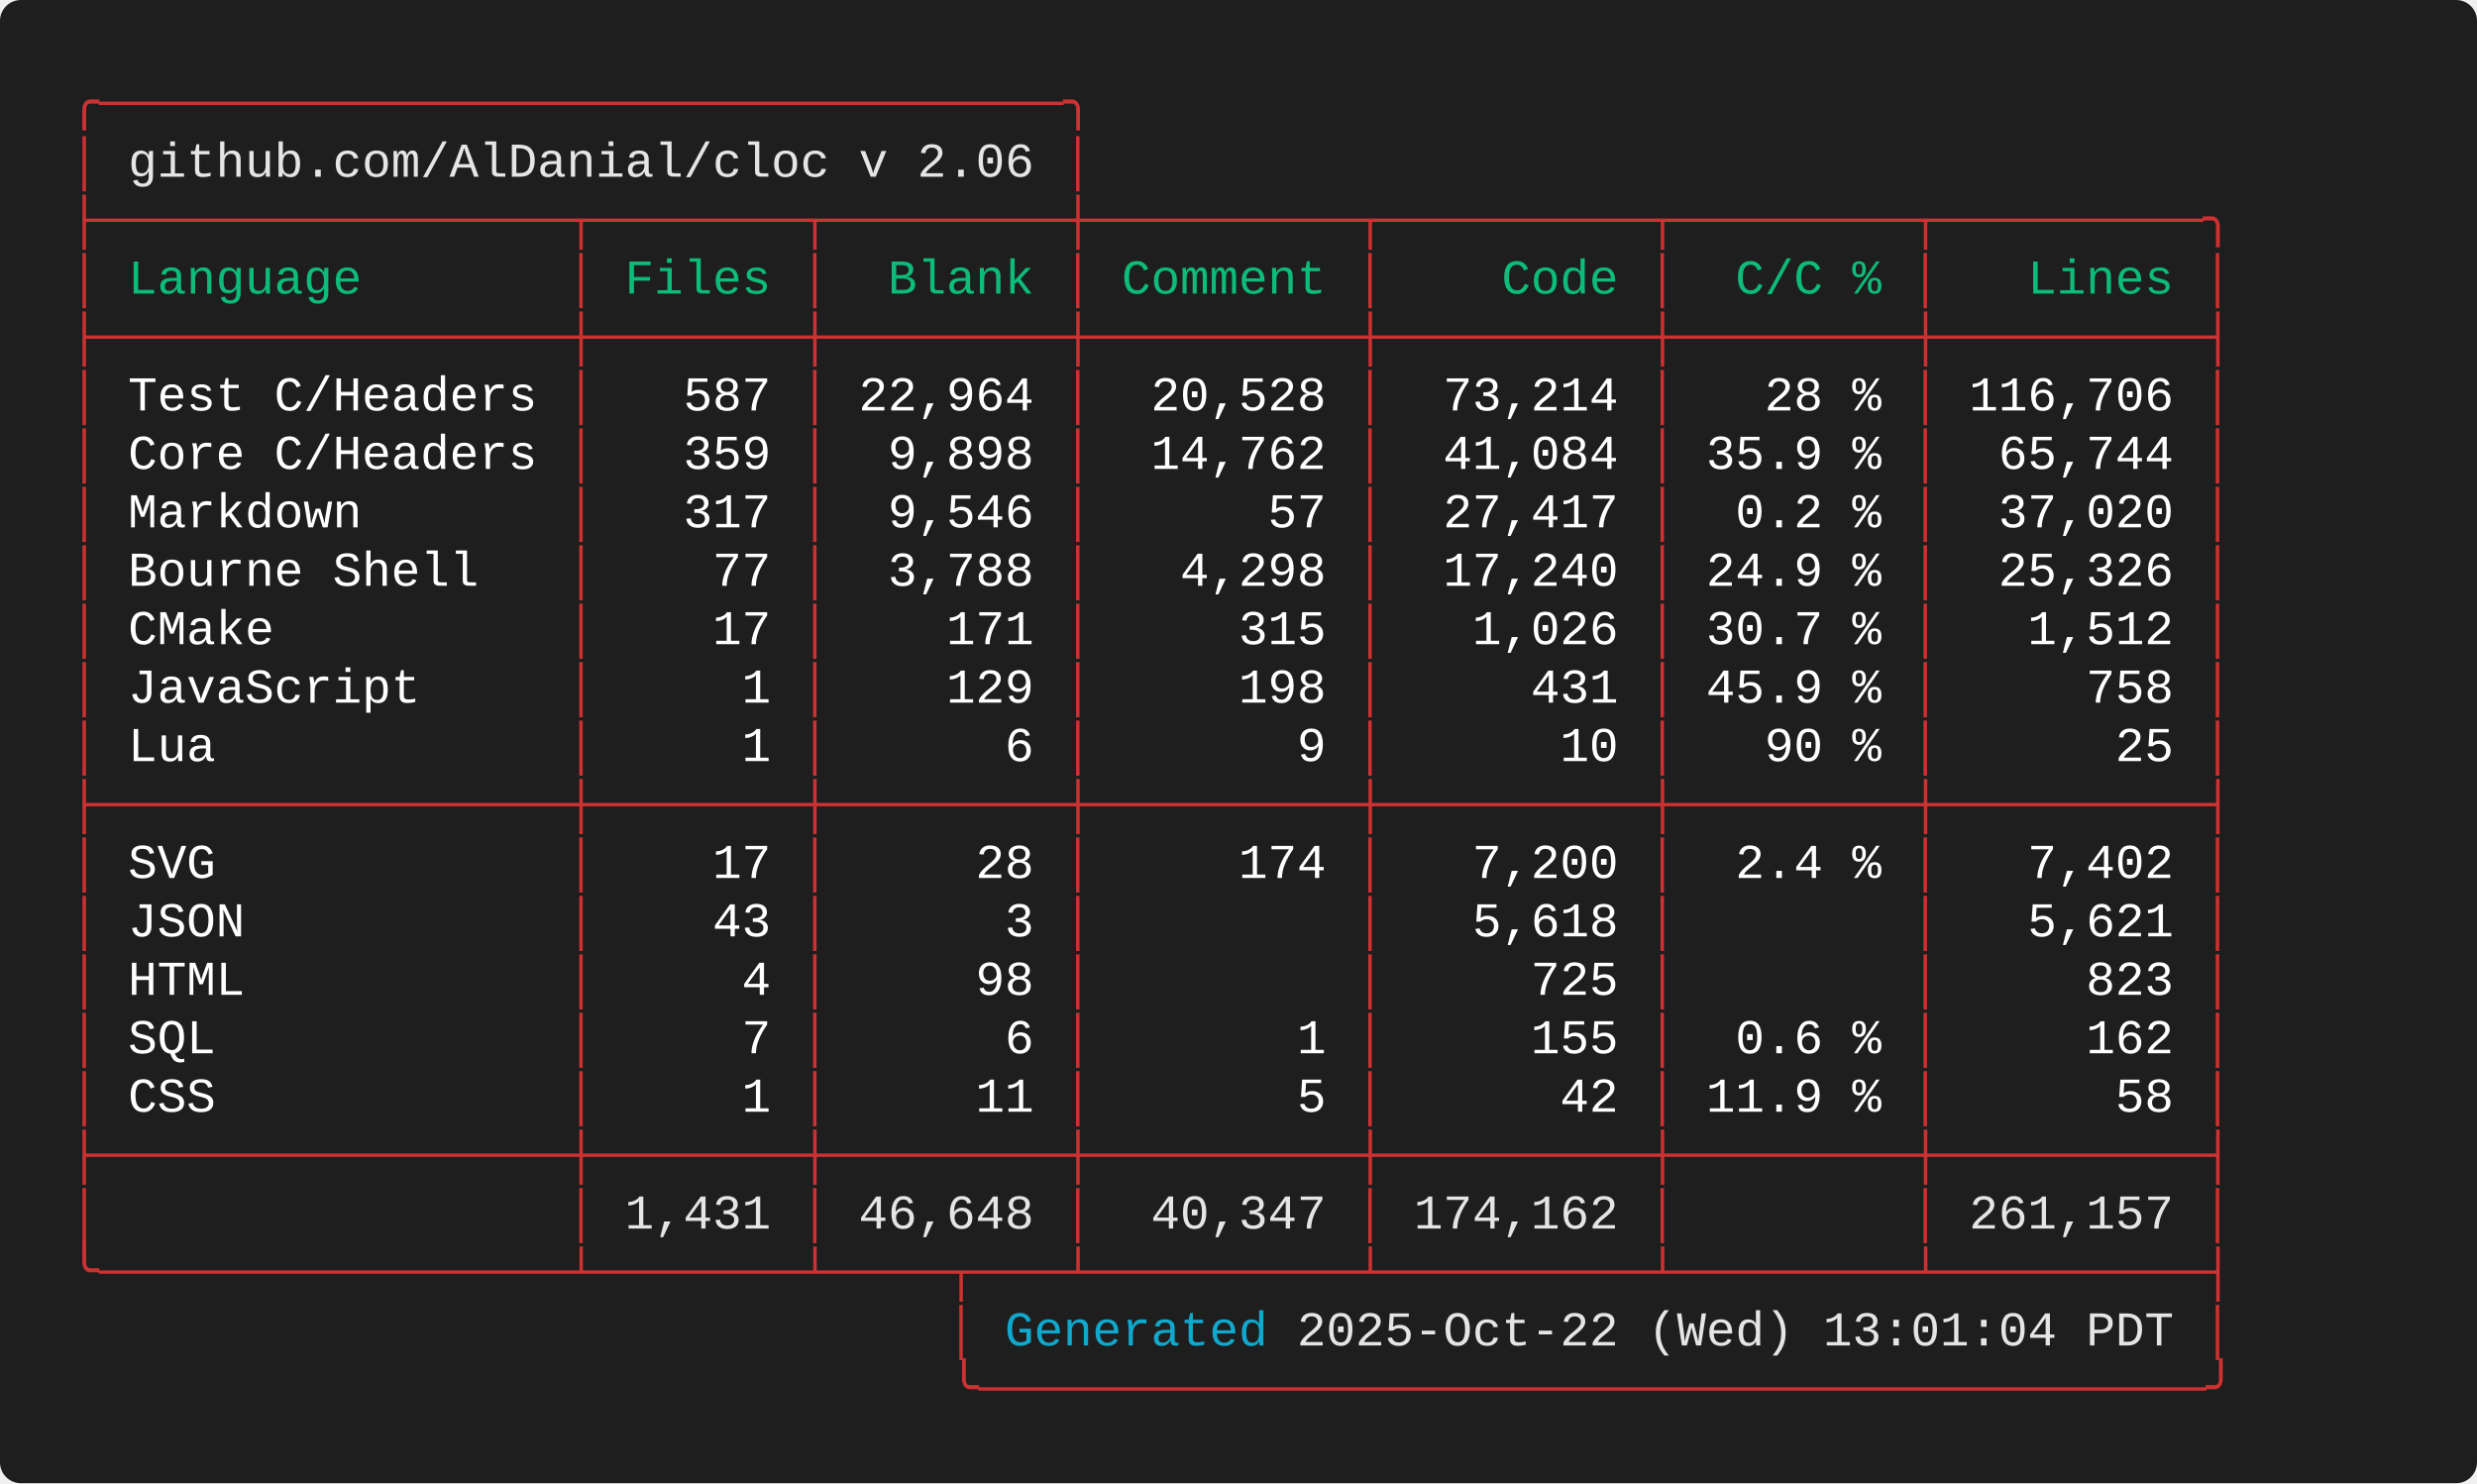
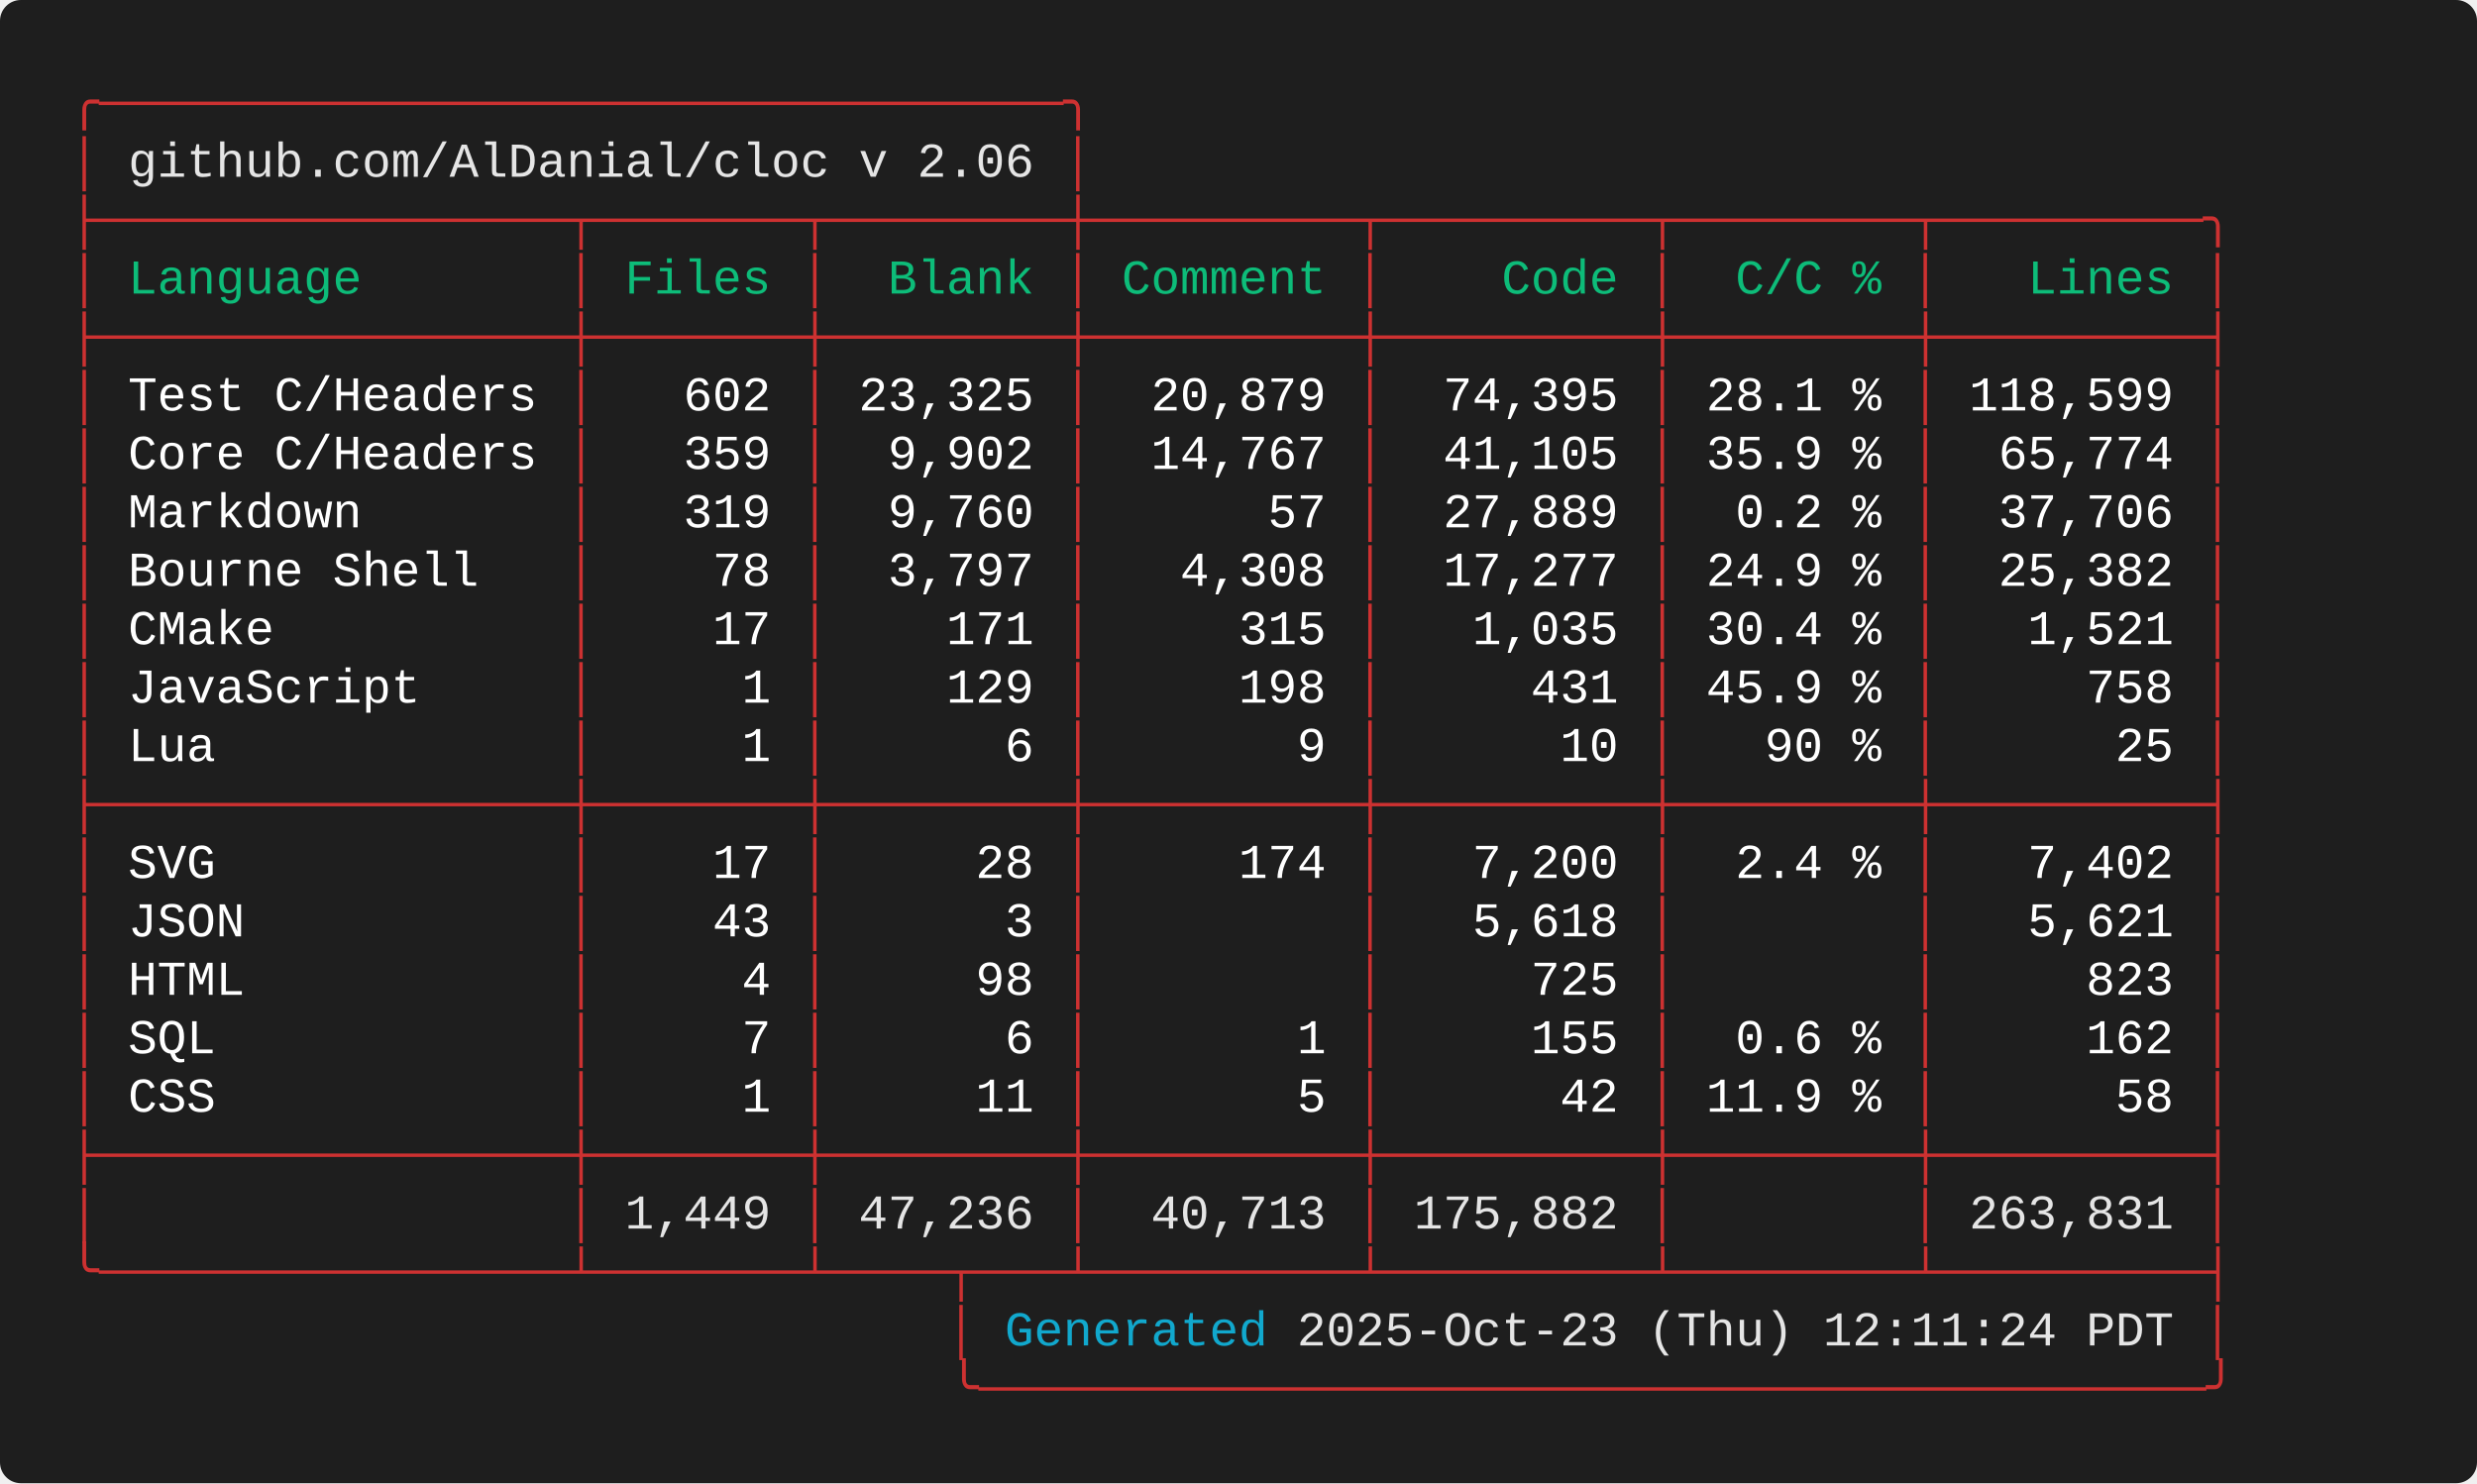
<svg xmlns="http://www.w3.org/2000/svg" width="712.00" height="426.40" viewBox="0 0 712.00 426.40">
  <defs>
    <style type="text/css">.terminal-text { font-family: 'Consolas', 'Consolas', 'Monaco', 'Courier New', monospace; }</style>
  </defs>
  <rect width="100%" height="100%" fill="#1e1e1e" rx="6" />
  <text x="20.00" y="34.00" font-size="14" class="terminal-text" xml:space="preserve" textLength="294.00" lengthAdjust="spacingAndGlyphs" fill="#cd3131">╭─────────────────────────────────╮</text>
  <text x="20.00" y="50.80" font-size="14" class="terminal-text" xml:space="preserve" textLength="16.80" lengthAdjust="spacingAndGlyphs" fill="#cd3131">│ </text>
  <text x="36.80" y="50.80" font-size="14" class="terminal-text" xml:space="preserve" textLength="260.40" lengthAdjust="spacingAndGlyphs" fill="#e5e5e5">github.com/AlDanial/cloc v 2.06</text>
  <text x="297.20" y="50.80" font-size="14" class="terminal-text" xml:space="preserve" textLength="8.40" lengthAdjust="spacingAndGlyphs" fill="#ffffff"> </text>
  <text x="305.60" y="50.80" font-size="14" class="terminal-text" xml:space="preserve" textLength="8.40" lengthAdjust="spacingAndGlyphs" fill="#cd3131">│</text>
  <text x="20.00" y="67.60" font-size="14" class="terminal-text" xml:space="preserve" textLength="621.60" lengthAdjust="spacingAndGlyphs" fill="#cd3131">├────────────────┬───────┬────────┼─────────┬─────────┬────────┬─────────╮</text>
  <text x="20.00" y="84.40" font-size="14" class="terminal-text" xml:space="preserve" textLength="8.40" lengthAdjust="spacingAndGlyphs" fill="#cd3131">│</text>
  <text x="28.40" y="84.40" font-size="14" class="terminal-text" xml:space="preserve" textLength="134.40" lengthAdjust="spacingAndGlyphs" fill="#0dbc79"> Language       </text>
  <text x="162.80" y="84.40" font-size="14" class="terminal-text" xml:space="preserve" textLength="8.40" lengthAdjust="spacingAndGlyphs" fill="#cd3131">│</text>
  <text x="171.20" y="84.40" font-size="14" class="terminal-text" xml:space="preserve" textLength="58.80" lengthAdjust="spacingAndGlyphs" fill="#0dbc79"> Files </text>
  <text x="230.00" y="84.40" font-size="14" class="terminal-text" xml:space="preserve" textLength="8.40" lengthAdjust="spacingAndGlyphs" fill="#cd3131">│</text>
  <text x="238.40" y="84.40" font-size="14" class="terminal-text" xml:space="preserve" textLength="67.20" lengthAdjust="spacingAndGlyphs" fill="#0dbc79">  Blank </text>
  <text x="305.60" y="84.40" font-size="14" class="terminal-text" xml:space="preserve" textLength="8.40" lengthAdjust="spacingAndGlyphs" fill="#cd3131">│</text>
  <text x="314.00" y="84.40" font-size="14" class="terminal-text" xml:space="preserve" textLength="75.60" lengthAdjust="spacingAndGlyphs" fill="#0dbc79"> Comment </text>
  <text x="389.60" y="84.40" font-size="14" class="terminal-text" xml:space="preserve" textLength="8.40" lengthAdjust="spacingAndGlyphs" fill="#cd3131">│</text>
  <text x="398.00" y="84.40" font-size="14" class="terminal-text" xml:space="preserve" textLength="75.60" lengthAdjust="spacingAndGlyphs" fill="#0dbc79">    Code </text>
  <text x="473.60" y="84.40" font-size="14" class="terminal-text" xml:space="preserve" textLength="8.40" lengthAdjust="spacingAndGlyphs" fill="#cd3131">│</text>
  <text x="482.00" y="84.40" font-size="14" class="terminal-text" xml:space="preserve" textLength="67.20" lengthAdjust="spacingAndGlyphs" fill="#0dbc79">  C/C % </text>
  <text x="549.20" y="84.40" font-size="14" class="terminal-text" xml:space="preserve" textLength="8.40" lengthAdjust="spacingAndGlyphs" fill="#cd3131">│</text>
  <text x="557.60" y="84.40" font-size="14" class="terminal-text" xml:space="preserve" textLength="75.60" lengthAdjust="spacingAndGlyphs" fill="#0dbc79">   Lines </text>
  <text x="633.20" y="84.40" font-size="14" class="terminal-text" xml:space="preserve" textLength="8.40" lengthAdjust="spacingAndGlyphs" fill="#cd3131">│</text>
  <text x="20.00" y="101.20" font-size="14" class="terminal-text" xml:space="preserve" textLength="621.60" lengthAdjust="spacingAndGlyphs" fill="#cd3131">├────────────────┼───────┼────────┼─────────┼─────────┼────────┼─────────┤</text>
  <text x="20.00" y="118.00" font-size="14" class="terminal-text" xml:space="preserve" textLength="8.40" lengthAdjust="spacingAndGlyphs" fill="#cd3131">│</text>
  <text x="28.40" y="118.00" font-size="14" class="terminal-text" xml:space="preserve" textLength="134.40" lengthAdjust="spacingAndGlyphs" fill="#ffffff"> Test C/Headers </text>
  <text x="162.80" y="118.00" font-size="14" class="terminal-text" xml:space="preserve" textLength="8.40" lengthAdjust="spacingAndGlyphs" fill="#cd3131">│</text>
-   <text x="171.20" y="118.00" font-size="14" class="terminal-text" xml:space="preserve" textLength="58.80" lengthAdjust="spacingAndGlyphs" fill="#ffffff">   587 </text>
+   <text x="171.20" y="118.00" font-size="14" class="terminal-text" xml:space="preserve" textLength="58.80" lengthAdjust="spacingAndGlyphs" fill="#ffffff">   602 </text>
  <text x="230.00" y="118.00" font-size="14" class="terminal-text" xml:space="preserve" textLength="8.40" lengthAdjust="spacingAndGlyphs" fill="#cd3131">│</text>
-   <text x="238.40" y="118.00" font-size="14" class="terminal-text" xml:space="preserve" textLength="67.20" lengthAdjust="spacingAndGlyphs" fill="#ffffff"> 22,964 </text>
+   <text x="238.40" y="118.00" font-size="14" class="terminal-text" xml:space="preserve" textLength="67.20" lengthAdjust="spacingAndGlyphs" fill="#ffffff"> 23,325 </text>
  <text x="305.60" y="118.00" font-size="14" class="terminal-text" xml:space="preserve" textLength="8.40" lengthAdjust="spacingAndGlyphs" fill="#cd3131">│</text>
-   <text x="314.00" y="118.00" font-size="14" class="terminal-text" xml:space="preserve" textLength="75.60" lengthAdjust="spacingAndGlyphs" fill="#ffffff">  20,528 </text>
+   <text x="314.00" y="118.00" font-size="14" class="terminal-text" xml:space="preserve" textLength="75.60" lengthAdjust="spacingAndGlyphs" fill="#ffffff">  20,879 </text>
  <text x="389.60" y="118.00" font-size="14" class="terminal-text" xml:space="preserve" textLength="8.40" lengthAdjust="spacingAndGlyphs" fill="#cd3131">│</text>
-   <text x="398.00" y="118.00" font-size="14" class="terminal-text" xml:space="preserve" textLength="75.60" lengthAdjust="spacingAndGlyphs" fill="#ffffff">  73,214 </text>
+   <text x="398.00" y="118.00" font-size="14" class="terminal-text" xml:space="preserve" textLength="75.60" lengthAdjust="spacingAndGlyphs" fill="#ffffff">  74,395 </text>
  <text x="473.60" y="118.00" font-size="14" class="terminal-text" xml:space="preserve" textLength="8.40" lengthAdjust="spacingAndGlyphs" fill="#cd3131">│</text>
-   <text x="482.00" y="118.00" font-size="14" class="terminal-text" xml:space="preserve" textLength="67.20" lengthAdjust="spacingAndGlyphs" fill="#ffffff">   28 % </text>
+   <text x="482.00" y="118.00" font-size="14" class="terminal-text" xml:space="preserve" textLength="67.20" lengthAdjust="spacingAndGlyphs" fill="#ffffff"> 28.1 % </text>
  <text x="549.20" y="118.00" font-size="14" class="terminal-text" xml:space="preserve" textLength="8.40" lengthAdjust="spacingAndGlyphs" fill="#cd3131">│</text>
-   <text x="557.60" y="118.00" font-size="14" class="terminal-text" xml:space="preserve" textLength="75.60" lengthAdjust="spacingAndGlyphs" fill="#ffffff"> 116,706 </text>
+   <text x="557.60" y="118.00" font-size="14" class="terminal-text" xml:space="preserve" textLength="75.60" lengthAdjust="spacingAndGlyphs" fill="#ffffff"> 118,599 </text>
  <text x="633.20" y="118.00" font-size="14" class="terminal-text" xml:space="preserve" textLength="8.40" lengthAdjust="spacingAndGlyphs" fill="#cd3131">│</text>
  <text x="20.00" y="134.80" font-size="14" class="terminal-text" xml:space="preserve" textLength="8.40" lengthAdjust="spacingAndGlyphs" fill="#cd3131">│</text>
  <text x="28.40" y="134.80" font-size="14" class="terminal-text" xml:space="preserve" textLength="134.40" lengthAdjust="spacingAndGlyphs" fill="#ffffff"> Core C/Headers </text>
  <text x="162.80" y="134.80" font-size="14" class="terminal-text" xml:space="preserve" textLength="8.40" lengthAdjust="spacingAndGlyphs" fill="#cd3131">│</text>
  <text x="171.20" y="134.80" font-size="14" class="terminal-text" xml:space="preserve" textLength="58.80" lengthAdjust="spacingAndGlyphs" fill="#ffffff">   359 </text>
  <text x="230.00" y="134.80" font-size="14" class="terminal-text" xml:space="preserve" textLength="8.40" lengthAdjust="spacingAndGlyphs" fill="#cd3131">│</text>
-   <text x="238.40" y="134.80" font-size="14" class="terminal-text" xml:space="preserve" textLength="67.20" lengthAdjust="spacingAndGlyphs" fill="#ffffff">  9,898 </text>
+   <text x="238.40" y="134.80" font-size="14" class="terminal-text" xml:space="preserve" textLength="67.20" lengthAdjust="spacingAndGlyphs" fill="#ffffff">  9,902 </text>
  <text x="305.60" y="134.80" font-size="14" class="terminal-text" xml:space="preserve" textLength="8.40" lengthAdjust="spacingAndGlyphs" fill="#cd3131">│</text>
-   <text x="314.00" y="134.80" font-size="14" class="terminal-text" xml:space="preserve" textLength="75.60" lengthAdjust="spacingAndGlyphs" fill="#ffffff">  14,762 </text>
+   <text x="314.00" y="134.80" font-size="14" class="terminal-text" xml:space="preserve" textLength="75.60" lengthAdjust="spacingAndGlyphs" fill="#ffffff">  14,767 </text>
  <text x="389.60" y="134.80" font-size="14" class="terminal-text" xml:space="preserve" textLength="8.40" lengthAdjust="spacingAndGlyphs" fill="#cd3131">│</text>
-   <text x="398.00" y="134.80" font-size="14" class="terminal-text" xml:space="preserve" textLength="75.60" lengthAdjust="spacingAndGlyphs" fill="#ffffff">  41,084 </text>
+   <text x="398.00" y="134.80" font-size="14" class="terminal-text" xml:space="preserve" textLength="75.60" lengthAdjust="spacingAndGlyphs" fill="#ffffff">  41,105 </text>
  <text x="473.60" y="134.80" font-size="14" class="terminal-text" xml:space="preserve" textLength="8.40" lengthAdjust="spacingAndGlyphs" fill="#cd3131">│</text>
  <text x="482.00" y="134.80" font-size="14" class="terminal-text" xml:space="preserve" textLength="67.20" lengthAdjust="spacingAndGlyphs" fill="#ffffff"> 35.9 % </text>
  <text x="549.20" y="134.80" font-size="14" class="terminal-text" xml:space="preserve" textLength="8.40" lengthAdjust="spacingAndGlyphs" fill="#cd3131">│</text>
-   <text x="557.60" y="134.80" font-size="14" class="terminal-text" xml:space="preserve" textLength="75.60" lengthAdjust="spacingAndGlyphs" fill="#ffffff">  65,744 </text>
+   <text x="557.60" y="134.80" font-size="14" class="terminal-text" xml:space="preserve" textLength="75.60" lengthAdjust="spacingAndGlyphs" fill="#ffffff">  65,774 </text>
  <text x="633.20" y="134.80" font-size="14" class="terminal-text" xml:space="preserve" textLength="8.40" lengthAdjust="spacingAndGlyphs" fill="#cd3131">│</text>
  <text x="20.00" y="151.60" font-size="14" class="terminal-text" xml:space="preserve" textLength="8.40" lengthAdjust="spacingAndGlyphs" fill="#cd3131">│</text>
  <text x="28.40" y="151.60" font-size="14" class="terminal-text" xml:space="preserve" textLength="134.40" lengthAdjust="spacingAndGlyphs" fill="#ffffff"> Markdown       </text>
  <text x="162.80" y="151.60" font-size="14" class="terminal-text" xml:space="preserve" textLength="8.40" lengthAdjust="spacingAndGlyphs" fill="#cd3131">│</text>
-   <text x="171.20" y="151.60" font-size="14" class="terminal-text" xml:space="preserve" textLength="58.80" lengthAdjust="spacingAndGlyphs" fill="#ffffff">   317 </text>
+   <text x="171.20" y="151.60" font-size="14" class="terminal-text" xml:space="preserve" textLength="58.80" lengthAdjust="spacingAndGlyphs" fill="#ffffff">   319 </text>
  <text x="230.00" y="151.60" font-size="14" class="terminal-text" xml:space="preserve" textLength="8.40" lengthAdjust="spacingAndGlyphs" fill="#cd3131">│</text>
-   <text x="238.40" y="151.60" font-size="14" class="terminal-text" xml:space="preserve" textLength="67.20" lengthAdjust="spacingAndGlyphs" fill="#ffffff">  9,546 </text>
+   <text x="238.40" y="151.60" font-size="14" class="terminal-text" xml:space="preserve" textLength="67.20" lengthAdjust="spacingAndGlyphs" fill="#ffffff">  9,760 </text>
  <text x="305.60" y="151.60" font-size="14" class="terminal-text" xml:space="preserve" textLength="8.40" lengthAdjust="spacingAndGlyphs" fill="#cd3131">│</text>
  <text x="314.00" y="151.60" font-size="14" class="terminal-text" xml:space="preserve" textLength="75.60" lengthAdjust="spacingAndGlyphs" fill="#ffffff">      57 </text>
  <text x="389.60" y="151.60" font-size="14" class="terminal-text" xml:space="preserve" textLength="8.40" lengthAdjust="spacingAndGlyphs" fill="#cd3131">│</text>
-   <text x="398.00" y="151.60" font-size="14" class="terminal-text" xml:space="preserve" textLength="75.60" lengthAdjust="spacingAndGlyphs" fill="#ffffff">  27,417 </text>
+   <text x="398.00" y="151.60" font-size="14" class="terminal-text" xml:space="preserve" textLength="75.60" lengthAdjust="spacingAndGlyphs" fill="#ffffff">  27,889 </text>
  <text x="473.60" y="151.60" font-size="14" class="terminal-text" xml:space="preserve" textLength="8.40" lengthAdjust="spacingAndGlyphs" fill="#cd3131">│</text>
  <text x="482.00" y="151.60" font-size="14" class="terminal-text" xml:space="preserve" textLength="67.20" lengthAdjust="spacingAndGlyphs" fill="#ffffff">  0.2 % </text>
  <text x="549.20" y="151.60" font-size="14" class="terminal-text" xml:space="preserve" textLength="8.40" lengthAdjust="spacingAndGlyphs" fill="#cd3131">│</text>
-   <text x="557.60" y="151.60" font-size="14" class="terminal-text" xml:space="preserve" textLength="75.60" lengthAdjust="spacingAndGlyphs" fill="#ffffff">  37,020 </text>
+   <text x="557.60" y="151.60" font-size="14" class="terminal-text" xml:space="preserve" textLength="75.60" lengthAdjust="spacingAndGlyphs" fill="#ffffff">  37,706 </text>
  <text x="633.20" y="151.60" font-size="14" class="terminal-text" xml:space="preserve" textLength="8.40" lengthAdjust="spacingAndGlyphs" fill="#cd3131">│</text>
  <text x="20.00" y="168.40" font-size="14" class="terminal-text" xml:space="preserve" textLength="8.40" lengthAdjust="spacingAndGlyphs" fill="#cd3131">│</text>
  <text x="28.40" y="168.40" font-size="14" class="terminal-text" xml:space="preserve" textLength="134.40" lengthAdjust="spacingAndGlyphs" fill="#ffffff"> Bourne Shell   </text>
  <text x="162.80" y="168.40" font-size="14" class="terminal-text" xml:space="preserve" textLength="8.40" lengthAdjust="spacingAndGlyphs" fill="#cd3131">│</text>
-   <text x="171.20" y="168.40" font-size="14" class="terminal-text" xml:space="preserve" textLength="58.80" lengthAdjust="spacingAndGlyphs" fill="#ffffff">    77 </text>
+   <text x="171.20" y="168.40" font-size="14" class="terminal-text" xml:space="preserve" textLength="58.80" lengthAdjust="spacingAndGlyphs" fill="#ffffff">    78 </text>
  <text x="230.00" y="168.40" font-size="14" class="terminal-text" xml:space="preserve" textLength="8.40" lengthAdjust="spacingAndGlyphs" fill="#cd3131">│</text>
-   <text x="238.40" y="168.40" font-size="14" class="terminal-text" xml:space="preserve" textLength="67.20" lengthAdjust="spacingAndGlyphs" fill="#ffffff">  3,788 </text>
+   <text x="238.40" y="168.40" font-size="14" class="terminal-text" xml:space="preserve" textLength="67.20" lengthAdjust="spacingAndGlyphs" fill="#ffffff">  3,797 </text>
  <text x="305.60" y="168.40" font-size="14" class="terminal-text" xml:space="preserve" textLength="8.40" lengthAdjust="spacingAndGlyphs" fill="#cd3131">│</text>
-   <text x="314.00" y="168.40" font-size="14" class="terminal-text" xml:space="preserve" textLength="75.60" lengthAdjust="spacingAndGlyphs" fill="#ffffff">   4,298 </text>
+   <text x="314.00" y="168.40" font-size="14" class="terminal-text" xml:space="preserve" textLength="75.60" lengthAdjust="spacingAndGlyphs" fill="#ffffff">   4,308 </text>
  <text x="389.60" y="168.40" font-size="14" class="terminal-text" xml:space="preserve" textLength="8.40" lengthAdjust="spacingAndGlyphs" fill="#cd3131">│</text>
-   <text x="398.00" y="168.40" font-size="14" class="terminal-text" xml:space="preserve" textLength="75.60" lengthAdjust="spacingAndGlyphs" fill="#ffffff">  17,240 </text>
+   <text x="398.00" y="168.40" font-size="14" class="terminal-text" xml:space="preserve" textLength="75.60" lengthAdjust="spacingAndGlyphs" fill="#ffffff">  17,277 </text>
  <text x="473.60" y="168.40" font-size="14" class="terminal-text" xml:space="preserve" textLength="8.40" lengthAdjust="spacingAndGlyphs" fill="#cd3131">│</text>
  <text x="482.00" y="168.40" font-size="14" class="terminal-text" xml:space="preserve" textLength="67.20" lengthAdjust="spacingAndGlyphs" fill="#ffffff"> 24.9 % </text>
  <text x="549.20" y="168.40" font-size="14" class="terminal-text" xml:space="preserve" textLength="8.40" lengthAdjust="spacingAndGlyphs" fill="#cd3131">│</text>
-   <text x="557.60" y="168.40" font-size="14" class="terminal-text" xml:space="preserve" textLength="75.60" lengthAdjust="spacingAndGlyphs" fill="#ffffff">  25,326 </text>
+   <text x="557.60" y="168.40" font-size="14" class="terminal-text" xml:space="preserve" textLength="75.60" lengthAdjust="spacingAndGlyphs" fill="#ffffff">  25,382 </text>
  <text x="633.20" y="168.40" font-size="14" class="terminal-text" xml:space="preserve" textLength="8.40" lengthAdjust="spacingAndGlyphs" fill="#cd3131">│</text>
  <text x="20.00" y="185.20" font-size="14" class="terminal-text" xml:space="preserve" textLength="8.40" lengthAdjust="spacingAndGlyphs" fill="#cd3131">│</text>
  <text x="28.40" y="185.20" font-size="14" class="terminal-text" xml:space="preserve" textLength="134.40" lengthAdjust="spacingAndGlyphs" fill="#ffffff"> CMake          </text>
  <text x="162.80" y="185.20" font-size="14" class="terminal-text" xml:space="preserve" textLength="8.40" lengthAdjust="spacingAndGlyphs" fill="#cd3131">│</text>
  <text x="171.20" y="185.20" font-size="14" class="terminal-text" xml:space="preserve" textLength="58.80" lengthAdjust="spacingAndGlyphs" fill="#ffffff">    17 </text>
  <text x="230.00" y="185.20" font-size="14" class="terminal-text" xml:space="preserve" textLength="8.40" lengthAdjust="spacingAndGlyphs" fill="#cd3131">│</text>
  <text x="238.40" y="185.20" font-size="14" class="terminal-text" xml:space="preserve" textLength="67.20" lengthAdjust="spacingAndGlyphs" fill="#ffffff">    171 </text>
  <text x="305.60" y="185.20" font-size="14" class="terminal-text" xml:space="preserve" textLength="8.40" lengthAdjust="spacingAndGlyphs" fill="#cd3131">│</text>
  <text x="314.00" y="185.20" font-size="14" class="terminal-text" xml:space="preserve" textLength="75.60" lengthAdjust="spacingAndGlyphs" fill="#ffffff">     315 </text>
  <text x="389.60" y="185.20" font-size="14" class="terminal-text" xml:space="preserve" textLength="8.40" lengthAdjust="spacingAndGlyphs" fill="#cd3131">│</text>
-   <text x="398.00" y="185.20" font-size="14" class="terminal-text" xml:space="preserve" textLength="75.60" lengthAdjust="spacingAndGlyphs" fill="#ffffff">   1,026 </text>
+   <text x="398.00" y="185.20" font-size="14" class="terminal-text" xml:space="preserve" textLength="75.60" lengthAdjust="spacingAndGlyphs" fill="#ffffff">   1,035 </text>
  <text x="473.60" y="185.20" font-size="14" class="terminal-text" xml:space="preserve" textLength="8.40" lengthAdjust="spacingAndGlyphs" fill="#cd3131">│</text>
-   <text x="482.00" y="185.20" font-size="14" class="terminal-text" xml:space="preserve" textLength="67.20" lengthAdjust="spacingAndGlyphs" fill="#ffffff"> 30.7 % </text>
+   <text x="482.00" y="185.20" font-size="14" class="terminal-text" xml:space="preserve" textLength="67.20" lengthAdjust="spacingAndGlyphs" fill="#ffffff"> 30.4 % </text>
  <text x="549.20" y="185.20" font-size="14" class="terminal-text" xml:space="preserve" textLength="8.40" lengthAdjust="spacingAndGlyphs" fill="#cd3131">│</text>
-   <text x="557.60" y="185.20" font-size="14" class="terminal-text" xml:space="preserve" textLength="75.60" lengthAdjust="spacingAndGlyphs" fill="#ffffff">   1,512 </text>
+   <text x="557.60" y="185.20" font-size="14" class="terminal-text" xml:space="preserve" textLength="75.60" lengthAdjust="spacingAndGlyphs" fill="#ffffff">   1,521 </text>
  <text x="633.20" y="185.20" font-size="14" class="terminal-text" xml:space="preserve" textLength="8.40" lengthAdjust="spacingAndGlyphs" fill="#cd3131">│</text>
  <text x="20.00" y="202.00" font-size="14" class="terminal-text" xml:space="preserve" textLength="8.40" lengthAdjust="spacingAndGlyphs" fill="#cd3131">│</text>
  <text x="28.40" y="202.00" font-size="14" class="terminal-text" xml:space="preserve" textLength="134.40" lengthAdjust="spacingAndGlyphs" fill="#ffffff"> JavaScript     </text>
  <text x="162.80" y="202.00" font-size="14" class="terminal-text" xml:space="preserve" textLength="8.40" lengthAdjust="spacingAndGlyphs" fill="#cd3131">│</text>
  <text x="171.20" y="202.00" font-size="14" class="terminal-text" xml:space="preserve" textLength="58.80" lengthAdjust="spacingAndGlyphs" fill="#ffffff">     1 </text>
  <text x="230.00" y="202.00" font-size="14" class="terminal-text" xml:space="preserve" textLength="8.40" lengthAdjust="spacingAndGlyphs" fill="#cd3131">│</text>
  <text x="238.40" y="202.00" font-size="14" class="terminal-text" xml:space="preserve" textLength="67.20" lengthAdjust="spacingAndGlyphs" fill="#ffffff">    129 </text>
  <text x="305.60" y="202.00" font-size="14" class="terminal-text" xml:space="preserve" textLength="8.40" lengthAdjust="spacingAndGlyphs" fill="#cd3131">│</text>
  <text x="314.00" y="202.00" font-size="14" class="terminal-text" xml:space="preserve" textLength="75.60" lengthAdjust="spacingAndGlyphs" fill="#ffffff">     198 </text>
  <text x="389.60" y="202.00" font-size="14" class="terminal-text" xml:space="preserve" textLength="8.40" lengthAdjust="spacingAndGlyphs" fill="#cd3131">│</text>
  <text x="398.00" y="202.00" font-size="14" class="terminal-text" xml:space="preserve" textLength="75.60" lengthAdjust="spacingAndGlyphs" fill="#ffffff">     431 </text>
  <text x="473.60" y="202.00" font-size="14" class="terminal-text" xml:space="preserve" textLength="8.40" lengthAdjust="spacingAndGlyphs" fill="#cd3131">│</text>
  <text x="482.00" y="202.00" font-size="14" class="terminal-text" xml:space="preserve" textLength="67.20" lengthAdjust="spacingAndGlyphs" fill="#ffffff"> 45.9 % </text>
  <text x="549.20" y="202.00" font-size="14" class="terminal-text" xml:space="preserve" textLength="8.40" lengthAdjust="spacingAndGlyphs" fill="#cd3131">│</text>
  <text x="557.60" y="202.00" font-size="14" class="terminal-text" xml:space="preserve" textLength="75.60" lengthAdjust="spacingAndGlyphs" fill="#ffffff">     758 </text>
  <text x="633.20" y="202.00" font-size="14" class="terminal-text" xml:space="preserve" textLength="8.40" lengthAdjust="spacingAndGlyphs" fill="#cd3131">│</text>
  <text x="20.00" y="218.80" font-size="14" class="terminal-text" xml:space="preserve" textLength="8.40" lengthAdjust="spacingAndGlyphs" fill="#cd3131">│</text>
  <text x="28.40" y="218.80" font-size="14" class="terminal-text" xml:space="preserve" textLength="134.40" lengthAdjust="spacingAndGlyphs" fill="#ffffff"> Lua            </text>
  <text x="162.80" y="218.80" font-size="14" class="terminal-text" xml:space="preserve" textLength="8.40" lengthAdjust="spacingAndGlyphs" fill="#cd3131">│</text>
  <text x="171.20" y="218.80" font-size="14" class="terminal-text" xml:space="preserve" textLength="58.80" lengthAdjust="spacingAndGlyphs" fill="#ffffff">     1 </text>
  <text x="230.00" y="218.80" font-size="14" class="terminal-text" xml:space="preserve" textLength="8.40" lengthAdjust="spacingAndGlyphs" fill="#cd3131">│</text>
  <text x="238.40" y="218.80" font-size="14" class="terminal-text" xml:space="preserve" textLength="67.20" lengthAdjust="spacingAndGlyphs" fill="#ffffff">      6 </text>
  <text x="305.60" y="218.80" font-size="14" class="terminal-text" xml:space="preserve" textLength="8.40" lengthAdjust="spacingAndGlyphs" fill="#cd3131">│</text>
  <text x="314.00" y="218.80" font-size="14" class="terminal-text" xml:space="preserve" textLength="75.60" lengthAdjust="spacingAndGlyphs" fill="#ffffff">       9 </text>
  <text x="389.60" y="218.80" font-size="14" class="terminal-text" xml:space="preserve" textLength="8.40" lengthAdjust="spacingAndGlyphs" fill="#cd3131">│</text>
  <text x="398.00" y="218.80" font-size="14" class="terminal-text" xml:space="preserve" textLength="75.60" lengthAdjust="spacingAndGlyphs" fill="#ffffff">      10 </text>
  <text x="473.60" y="218.80" font-size="14" class="terminal-text" xml:space="preserve" textLength="8.40" lengthAdjust="spacingAndGlyphs" fill="#cd3131">│</text>
  <text x="482.00" y="218.80" font-size="14" class="terminal-text" xml:space="preserve" textLength="67.20" lengthAdjust="spacingAndGlyphs" fill="#ffffff">   90 % </text>
  <text x="549.20" y="218.80" font-size="14" class="terminal-text" xml:space="preserve" textLength="8.40" lengthAdjust="spacingAndGlyphs" fill="#cd3131">│</text>
  <text x="557.60" y="218.80" font-size="14" class="terminal-text" xml:space="preserve" textLength="75.60" lengthAdjust="spacingAndGlyphs" fill="#ffffff">      25 </text>
  <text x="633.20" y="218.80" font-size="14" class="terminal-text" xml:space="preserve" textLength="8.40" lengthAdjust="spacingAndGlyphs" fill="#cd3131">│</text>
  <text x="20.00" y="235.60" font-size="14" class="terminal-text" xml:space="preserve" textLength="621.60" lengthAdjust="spacingAndGlyphs" fill="#cd3131">├────────────────┼───────┼────────┼─────────┼─────────┼────────┼─────────┤</text>
  <text x="20.00" y="252.40" font-size="14" class="terminal-text" xml:space="preserve" textLength="8.40" lengthAdjust="spacingAndGlyphs" fill="#cd3131">│</text>
  <text x="28.40" y="252.40" font-size="14" class="terminal-text" xml:space="preserve" textLength="134.40" lengthAdjust="spacingAndGlyphs" fill="#ffffff"> SVG            </text>
  <text x="162.80" y="252.40" font-size="14" class="terminal-text" xml:space="preserve" textLength="8.40" lengthAdjust="spacingAndGlyphs" fill="#cd3131">│</text>
  <text x="171.20" y="252.40" font-size="14" class="terminal-text" xml:space="preserve" textLength="58.80" lengthAdjust="spacingAndGlyphs" fill="#ffffff">    17 </text>
  <text x="230.00" y="252.40" font-size="14" class="terminal-text" xml:space="preserve" textLength="8.40" lengthAdjust="spacingAndGlyphs" fill="#cd3131">│</text>
  <text x="238.40" y="252.40" font-size="14" class="terminal-text" xml:space="preserve" textLength="67.20" lengthAdjust="spacingAndGlyphs" fill="#ffffff">     28 </text>
  <text x="305.60" y="252.40" font-size="14" class="terminal-text" xml:space="preserve" textLength="8.40" lengthAdjust="spacingAndGlyphs" fill="#cd3131">│</text>
  <text x="314.00" y="252.40" font-size="14" class="terminal-text" xml:space="preserve" textLength="75.60" lengthAdjust="spacingAndGlyphs" fill="#ffffff">     174 </text>
  <text x="389.60" y="252.40" font-size="14" class="terminal-text" xml:space="preserve" textLength="8.40" lengthAdjust="spacingAndGlyphs" fill="#cd3131">│</text>
  <text x="398.00" y="252.40" font-size="14" class="terminal-text" xml:space="preserve" textLength="75.60" lengthAdjust="spacingAndGlyphs" fill="#ffffff">   7,200 </text>
  <text x="473.60" y="252.40" font-size="14" class="terminal-text" xml:space="preserve" textLength="8.40" lengthAdjust="spacingAndGlyphs" fill="#cd3131">│</text>
  <text x="482.00" y="252.40" font-size="14" class="terminal-text" xml:space="preserve" textLength="67.20" lengthAdjust="spacingAndGlyphs" fill="#ffffff">  2.4 % </text>
  <text x="549.20" y="252.40" font-size="14" class="terminal-text" xml:space="preserve" textLength="8.40" lengthAdjust="spacingAndGlyphs" fill="#cd3131">│</text>
  <text x="557.60" y="252.40" font-size="14" class="terminal-text" xml:space="preserve" textLength="75.60" lengthAdjust="spacingAndGlyphs" fill="#ffffff">   7,402 </text>
  <text x="633.20" y="252.40" font-size="14" class="terminal-text" xml:space="preserve" textLength="8.40" lengthAdjust="spacingAndGlyphs" fill="#cd3131">│</text>
  <text x="20.00" y="269.20" font-size="14" class="terminal-text" xml:space="preserve" textLength="8.40" lengthAdjust="spacingAndGlyphs" fill="#cd3131">│</text>
  <text x="28.40" y="269.20" font-size="14" class="terminal-text" xml:space="preserve" textLength="134.40" lengthAdjust="spacingAndGlyphs" fill="#ffffff"> JSON           </text>
  <text x="162.80" y="269.20" font-size="14" class="terminal-text" xml:space="preserve" textLength="8.40" lengthAdjust="spacingAndGlyphs" fill="#cd3131">│</text>
  <text x="171.20" y="269.20" font-size="14" class="terminal-text" xml:space="preserve" textLength="58.80" lengthAdjust="spacingAndGlyphs" fill="#ffffff">    43 </text>
  <text x="230.00" y="269.20" font-size="14" class="terminal-text" xml:space="preserve" textLength="8.40" lengthAdjust="spacingAndGlyphs" fill="#cd3131">│</text>
  <text x="238.40" y="269.20" font-size="14" class="terminal-text" xml:space="preserve" textLength="67.20" lengthAdjust="spacingAndGlyphs" fill="#ffffff">      3 </text>
  <text x="305.60" y="269.20" font-size="14" class="terminal-text" xml:space="preserve" textLength="8.40" lengthAdjust="spacingAndGlyphs" fill="#cd3131">│</text>
  <text x="314.00" y="269.20" font-size="14" class="terminal-text" xml:space="preserve" textLength="75.60" lengthAdjust="spacingAndGlyphs" fill="#ffffff">         </text>
  <text x="389.60" y="269.20" font-size="14" class="terminal-text" xml:space="preserve" textLength="8.40" lengthAdjust="spacingAndGlyphs" fill="#cd3131">│</text>
  <text x="398.00" y="269.20" font-size="14" class="terminal-text" xml:space="preserve" textLength="75.60" lengthAdjust="spacingAndGlyphs" fill="#ffffff">   5,618 </text>
  <text x="473.60" y="269.20" font-size="14" class="terminal-text" xml:space="preserve" textLength="8.40" lengthAdjust="spacingAndGlyphs" fill="#cd3131">│</text>
  <text x="482.00" y="269.20" font-size="14" class="terminal-text" xml:space="preserve" textLength="67.20" lengthAdjust="spacingAndGlyphs" fill="#ffffff">        </text>
  <text x="549.20" y="269.20" font-size="14" class="terminal-text" xml:space="preserve" textLength="8.40" lengthAdjust="spacingAndGlyphs" fill="#cd3131">│</text>
  <text x="557.60" y="269.20" font-size="14" class="terminal-text" xml:space="preserve" textLength="75.60" lengthAdjust="spacingAndGlyphs" fill="#ffffff">   5,621 </text>
  <text x="633.20" y="269.20" font-size="14" class="terminal-text" xml:space="preserve" textLength="8.40" lengthAdjust="spacingAndGlyphs" fill="#cd3131">│</text>
  <text x="20.00" y="286.00" font-size="14" class="terminal-text" xml:space="preserve" textLength="8.40" lengthAdjust="spacingAndGlyphs" fill="#cd3131">│</text>
  <text x="28.40" y="286.00" font-size="14" class="terminal-text" xml:space="preserve" textLength="134.40" lengthAdjust="spacingAndGlyphs" fill="#ffffff"> HTML           </text>
  <text x="162.80" y="286.00" font-size="14" class="terminal-text" xml:space="preserve" textLength="8.40" lengthAdjust="spacingAndGlyphs" fill="#cd3131">│</text>
  <text x="171.20" y="286.00" font-size="14" class="terminal-text" xml:space="preserve" textLength="58.80" lengthAdjust="spacingAndGlyphs" fill="#ffffff">     4 </text>
  <text x="230.00" y="286.00" font-size="14" class="terminal-text" xml:space="preserve" textLength="8.40" lengthAdjust="spacingAndGlyphs" fill="#cd3131">│</text>
  <text x="238.40" y="286.00" font-size="14" class="terminal-text" xml:space="preserve" textLength="67.20" lengthAdjust="spacingAndGlyphs" fill="#ffffff">     98 </text>
  <text x="305.60" y="286.00" font-size="14" class="terminal-text" xml:space="preserve" textLength="8.40" lengthAdjust="spacingAndGlyphs" fill="#cd3131">│</text>
  <text x="314.00" y="286.00" font-size="14" class="terminal-text" xml:space="preserve" textLength="75.60" lengthAdjust="spacingAndGlyphs" fill="#ffffff">         </text>
  <text x="389.60" y="286.00" font-size="14" class="terminal-text" xml:space="preserve" textLength="8.40" lengthAdjust="spacingAndGlyphs" fill="#cd3131">│</text>
  <text x="398.00" y="286.00" font-size="14" class="terminal-text" xml:space="preserve" textLength="75.60" lengthAdjust="spacingAndGlyphs" fill="#ffffff">     725 </text>
  <text x="473.60" y="286.00" font-size="14" class="terminal-text" xml:space="preserve" textLength="8.40" lengthAdjust="spacingAndGlyphs" fill="#cd3131">│</text>
  <text x="482.00" y="286.00" font-size="14" class="terminal-text" xml:space="preserve" textLength="67.20" lengthAdjust="spacingAndGlyphs" fill="#ffffff">        </text>
  <text x="549.20" y="286.00" font-size="14" class="terminal-text" xml:space="preserve" textLength="8.40" lengthAdjust="spacingAndGlyphs" fill="#cd3131">│</text>
  <text x="557.60" y="286.00" font-size="14" class="terminal-text" xml:space="preserve" textLength="75.60" lengthAdjust="spacingAndGlyphs" fill="#ffffff">     823 </text>
  <text x="633.20" y="286.00" font-size="14" class="terminal-text" xml:space="preserve" textLength="8.40" lengthAdjust="spacingAndGlyphs" fill="#cd3131">│</text>
  <text x="20.00" y="302.80" font-size="14" class="terminal-text" xml:space="preserve" textLength="8.40" lengthAdjust="spacingAndGlyphs" fill="#cd3131">│</text>
  <text x="28.40" y="302.80" font-size="14" class="terminal-text" xml:space="preserve" textLength="134.40" lengthAdjust="spacingAndGlyphs" fill="#ffffff"> SQL            </text>
  <text x="162.80" y="302.80" font-size="14" class="terminal-text" xml:space="preserve" textLength="8.40" lengthAdjust="spacingAndGlyphs" fill="#cd3131">│</text>
  <text x="171.20" y="302.80" font-size="14" class="terminal-text" xml:space="preserve" textLength="58.80" lengthAdjust="spacingAndGlyphs" fill="#ffffff">     7 </text>
  <text x="230.00" y="302.80" font-size="14" class="terminal-text" xml:space="preserve" textLength="8.40" lengthAdjust="spacingAndGlyphs" fill="#cd3131">│</text>
  <text x="238.40" y="302.80" font-size="14" class="terminal-text" xml:space="preserve" textLength="67.20" lengthAdjust="spacingAndGlyphs" fill="#ffffff">      6 </text>
  <text x="305.60" y="302.80" font-size="14" class="terminal-text" xml:space="preserve" textLength="8.40" lengthAdjust="spacingAndGlyphs" fill="#cd3131">│</text>
  <text x="314.00" y="302.80" font-size="14" class="terminal-text" xml:space="preserve" textLength="75.60" lengthAdjust="spacingAndGlyphs" fill="#ffffff">       1 </text>
  <text x="389.60" y="302.80" font-size="14" class="terminal-text" xml:space="preserve" textLength="8.40" lengthAdjust="spacingAndGlyphs" fill="#cd3131">│</text>
  <text x="398.00" y="302.80" font-size="14" class="terminal-text" xml:space="preserve" textLength="75.60" lengthAdjust="spacingAndGlyphs" fill="#ffffff">     155 </text>
  <text x="473.60" y="302.80" font-size="14" class="terminal-text" xml:space="preserve" textLength="8.40" lengthAdjust="spacingAndGlyphs" fill="#cd3131">│</text>
  <text x="482.00" y="302.80" font-size="14" class="terminal-text" xml:space="preserve" textLength="67.20" lengthAdjust="spacingAndGlyphs" fill="#ffffff">  0.6 % </text>
  <text x="549.20" y="302.80" font-size="14" class="terminal-text" xml:space="preserve" textLength="8.40" lengthAdjust="spacingAndGlyphs" fill="#cd3131">│</text>
  <text x="557.60" y="302.80" font-size="14" class="terminal-text" xml:space="preserve" textLength="75.60" lengthAdjust="spacingAndGlyphs" fill="#ffffff">     162 </text>
  <text x="633.20" y="302.80" font-size="14" class="terminal-text" xml:space="preserve" textLength="8.40" lengthAdjust="spacingAndGlyphs" fill="#cd3131">│</text>
  <text x="20.00" y="319.60" font-size="14" class="terminal-text" xml:space="preserve" textLength="8.40" lengthAdjust="spacingAndGlyphs" fill="#cd3131">│</text>
  <text x="28.40" y="319.60" font-size="14" class="terminal-text" xml:space="preserve" textLength="134.40" lengthAdjust="spacingAndGlyphs" fill="#ffffff"> CSS            </text>
  <text x="162.80" y="319.60" font-size="14" class="terminal-text" xml:space="preserve" textLength="8.40" lengthAdjust="spacingAndGlyphs" fill="#cd3131">│</text>
  <text x="171.20" y="319.60" font-size="14" class="terminal-text" xml:space="preserve" textLength="58.80" lengthAdjust="spacingAndGlyphs" fill="#ffffff">     1 </text>
  <text x="230.00" y="319.60" font-size="14" class="terminal-text" xml:space="preserve" textLength="8.40" lengthAdjust="spacingAndGlyphs" fill="#cd3131">│</text>
  <text x="238.40" y="319.60" font-size="14" class="terminal-text" xml:space="preserve" textLength="67.20" lengthAdjust="spacingAndGlyphs" fill="#ffffff">     11 </text>
  <text x="305.60" y="319.60" font-size="14" class="terminal-text" xml:space="preserve" textLength="8.40" lengthAdjust="spacingAndGlyphs" fill="#cd3131">│</text>
  <text x="314.00" y="319.60" font-size="14" class="terminal-text" xml:space="preserve" textLength="75.60" lengthAdjust="spacingAndGlyphs" fill="#ffffff">       5 </text>
  <text x="389.60" y="319.60" font-size="14" class="terminal-text" xml:space="preserve" textLength="8.40" lengthAdjust="spacingAndGlyphs" fill="#cd3131">│</text>
  <text x="398.00" y="319.60" font-size="14" class="terminal-text" xml:space="preserve" textLength="75.60" lengthAdjust="spacingAndGlyphs" fill="#ffffff">      42 </text>
  <text x="473.60" y="319.60" font-size="14" class="terminal-text" xml:space="preserve" textLength="8.40" lengthAdjust="spacingAndGlyphs" fill="#cd3131">│</text>
  <text x="482.00" y="319.60" font-size="14" class="terminal-text" xml:space="preserve" textLength="67.20" lengthAdjust="spacingAndGlyphs" fill="#ffffff"> 11.9 % </text>
  <text x="549.20" y="319.60" font-size="14" class="terminal-text" xml:space="preserve" textLength="8.40" lengthAdjust="spacingAndGlyphs" fill="#cd3131">│</text>
  <text x="557.60" y="319.60" font-size="14" class="terminal-text" xml:space="preserve" textLength="75.60" lengthAdjust="spacingAndGlyphs" fill="#ffffff">      58 </text>
  <text x="633.20" y="319.60" font-size="14" class="terminal-text" xml:space="preserve" textLength="8.40" lengthAdjust="spacingAndGlyphs" fill="#cd3131">│</text>
  <text x="20.00" y="336.40" font-size="14" class="terminal-text" xml:space="preserve" textLength="621.60" lengthAdjust="spacingAndGlyphs" fill="#cd3131">├────────────────┼───────┼────────┼─────────┼─────────┼────────┼─────────┤</text>
  <text x="20.00" y="353.20" font-size="14" class="terminal-text" xml:space="preserve" textLength="8.40" lengthAdjust="spacingAndGlyphs" fill="#cd3131">│</text>
  <text x="28.40" y="353.20" font-size="14" class="terminal-text" xml:space="preserve" textLength="134.40" lengthAdjust="spacingAndGlyphs" fill="#e5e5e5">                </text>
  <text x="162.80" y="353.20" font-size="14" class="terminal-text" xml:space="preserve" textLength="8.40" lengthAdjust="spacingAndGlyphs" fill="#cd3131">│</text>
-   <text x="171.20" y="353.20" font-size="14" class="terminal-text" xml:space="preserve" textLength="58.80" lengthAdjust="spacingAndGlyphs" fill="#e5e5e5"> 1,431 </text>
+   <text x="171.20" y="353.20" font-size="14" class="terminal-text" xml:space="preserve" textLength="58.80" lengthAdjust="spacingAndGlyphs" fill="#e5e5e5"> 1,449 </text>
  <text x="230.00" y="353.20" font-size="14" class="terminal-text" xml:space="preserve" textLength="8.40" lengthAdjust="spacingAndGlyphs" fill="#cd3131">│</text>
-   <text x="238.40" y="353.20" font-size="14" class="terminal-text" xml:space="preserve" textLength="67.20" lengthAdjust="spacingAndGlyphs" fill="#e5e5e5"> 46,648 </text>
+   <text x="238.40" y="353.20" font-size="14" class="terminal-text" xml:space="preserve" textLength="67.20" lengthAdjust="spacingAndGlyphs" fill="#e5e5e5"> 47,236 </text>
  <text x="305.60" y="353.20" font-size="14" class="terminal-text" xml:space="preserve" textLength="8.40" lengthAdjust="spacingAndGlyphs" fill="#cd3131">│</text>
-   <text x="314.00" y="353.20" font-size="14" class="terminal-text" xml:space="preserve" textLength="75.60" lengthAdjust="spacingAndGlyphs" fill="#e5e5e5">  40,347 </text>
+   <text x="314.00" y="353.20" font-size="14" class="terminal-text" xml:space="preserve" textLength="75.60" lengthAdjust="spacingAndGlyphs" fill="#e5e5e5">  40,713 </text>
  <text x="389.60" y="353.20" font-size="14" class="terminal-text" xml:space="preserve" textLength="8.40" lengthAdjust="spacingAndGlyphs" fill="#cd3131">│</text>
-   <text x="398.00" y="353.20" font-size="14" class="terminal-text" xml:space="preserve" textLength="75.60" lengthAdjust="spacingAndGlyphs" fill="#e5e5e5"> 174,162 </text>
+   <text x="398.00" y="353.20" font-size="14" class="terminal-text" xml:space="preserve" textLength="75.60" lengthAdjust="spacingAndGlyphs" fill="#e5e5e5"> 175,882 </text>
  <text x="473.60" y="353.20" font-size="14" class="terminal-text" xml:space="preserve" textLength="8.40" lengthAdjust="spacingAndGlyphs" fill="#cd3131">│</text>
  <text x="482.00" y="353.20" font-size="14" class="terminal-text" xml:space="preserve" textLength="67.20" lengthAdjust="spacingAndGlyphs" fill="#e5e5e5">        </text>
  <text x="549.20" y="353.20" font-size="14" class="terminal-text" xml:space="preserve" textLength="8.40" lengthAdjust="spacingAndGlyphs" fill="#cd3131">│</text>
-   <text x="557.60" y="353.20" font-size="14" class="terminal-text" xml:space="preserve" textLength="75.60" lengthAdjust="spacingAndGlyphs" fill="#e5e5e5"> 261,157 </text>
+   <text x="557.60" y="353.20" font-size="14" class="terminal-text" xml:space="preserve" textLength="75.60" lengthAdjust="spacingAndGlyphs" fill="#e5e5e5"> 263,831 </text>
  <text x="633.20" y="353.20" font-size="14" class="terminal-text" xml:space="preserve" textLength="8.40" lengthAdjust="spacingAndGlyphs" fill="#cd3131">│</text>
  <text x="20.00" y="370.00" font-size="14" class="terminal-text" xml:space="preserve" textLength="621.60" lengthAdjust="spacingAndGlyphs" fill="#cd3131">╰────────────────┴───────┴────┬───┴─────────┴─────────┴────────┴─────────┤</text>
  <text x="20.00" y="386.80" font-size="14" class="terminal-text" xml:space="preserve" textLength="268.80" lengthAdjust="spacingAndGlyphs" fill="#cd3131">                              │ </text>
  <text x="288.80" y="386.80" font-size="14" class="terminal-text" xml:space="preserve" textLength="75.60" lengthAdjust="spacingAndGlyphs" fill="#11a8cd">Generated</text>
-   <text x="364.40" y="386.80" font-size="14" class="terminal-text" xml:space="preserve" textLength="260.40" lengthAdjust="spacingAndGlyphs" fill="#e5e5e5"> 2025-Oct-22 (Wed) 13:01:04 PDT</text>
+   <text x="364.40" y="386.80" font-size="14" class="terminal-text" xml:space="preserve" textLength="260.40" lengthAdjust="spacingAndGlyphs" fill="#e5e5e5"> 2025-Oct-23 (Thu) 12:11:24 PDT</text>
  <text x="624.80" y="386.80" font-size="14" class="terminal-text" xml:space="preserve" textLength="8.40" lengthAdjust="spacingAndGlyphs" fill="#ffffff"> </text>
  <text x="633.20" y="386.80" font-size="14" class="terminal-text" xml:space="preserve" textLength="8.40" lengthAdjust="spacingAndGlyphs" fill="#cd3131">│</text>
  <text x="20.00" y="403.60" font-size="14" class="terminal-text" xml:space="preserve" textLength="621.60" lengthAdjust="spacingAndGlyphs" fill="#cd3131">                              ╰──────────────────────────────────────────╯</text>
</svg>
